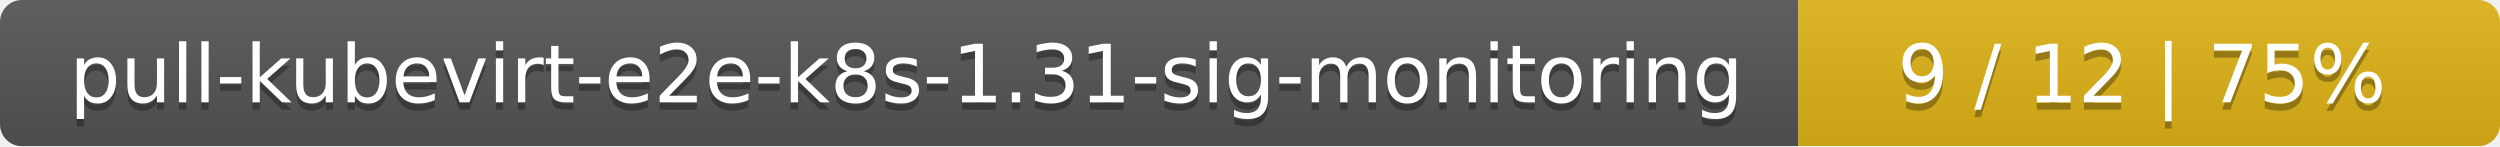
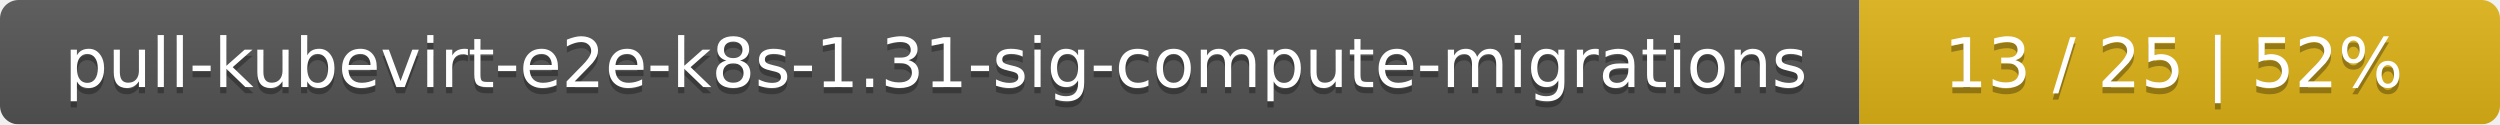
- <svg xmlns="http://www.w3.org/2000/svg" width="342" height="20">
+ <svg xmlns="http://www.w3.org/2000/svg" width="402" height="20">
  <linearGradient id="smooth" x2="0" y2="100%">
    <stop offset="0" stop-color="#bbb" stop-opacity=".1" />
    <stop offset="1" stop-opacity=".1" />
  </linearGradient>
  <mask id="round">
-     <rect width="342" height="20" rx="3" fill="#fff" />
+     <rect width="402" height="20" rx="3" fill="#fff" />
  </mask>
  <g mask="url(#round)">
-     <rect width="246" height="20" fill="#555" />
-     <rect x="246" width="96" height="20" fill="#dfb317" />
-     <rect width="342" height="20" fill="url(#smooth)" />
+     <rect width="299" height="20" fill="#555" />
+     <rect x="299" width="103" height="20" fill="#dfb317" />
+     <rect width="402" height="20" fill="url(#smooth)" />
  </g>
  <g fill="#fff" text-anchor="middle" font-family="DejaVu Sans,Verdana,Geneva,sans-serif" font-size="11">
-     <text x="124" y="15" fill="#010101" fill-opacity=".3">pull-kubevirt-e2e-k8s-1.31-sig-monitoring</text>
-     <text x="124" y="14">pull-kubevirt-e2e-k8s-1.31-sig-monitoring</text>
-     <text x="293" y="15" fill="#010101" fill-opacity=".3">9 / 12    |    75%</text>
-     <text x="293" y="14">9 / 12    |    75%</text>
+     <text x="150.5" y="15" fill="#010101" fill-opacity=".3">pull-kubevirt-e2e-k8s-1.31-sig-compute-migrations</text>
+     <text x="150.5" y="14">pull-kubevirt-e2e-k8s-1.31-sig-compute-migrations</text>
+     <text x="349.5" y="15" fill="#010101" fill-opacity=".3">13 / 25    |    52%</text>
+     <text x="349.5" y="14">13 / 25    |    52%</text>
  </g>
</svg>
